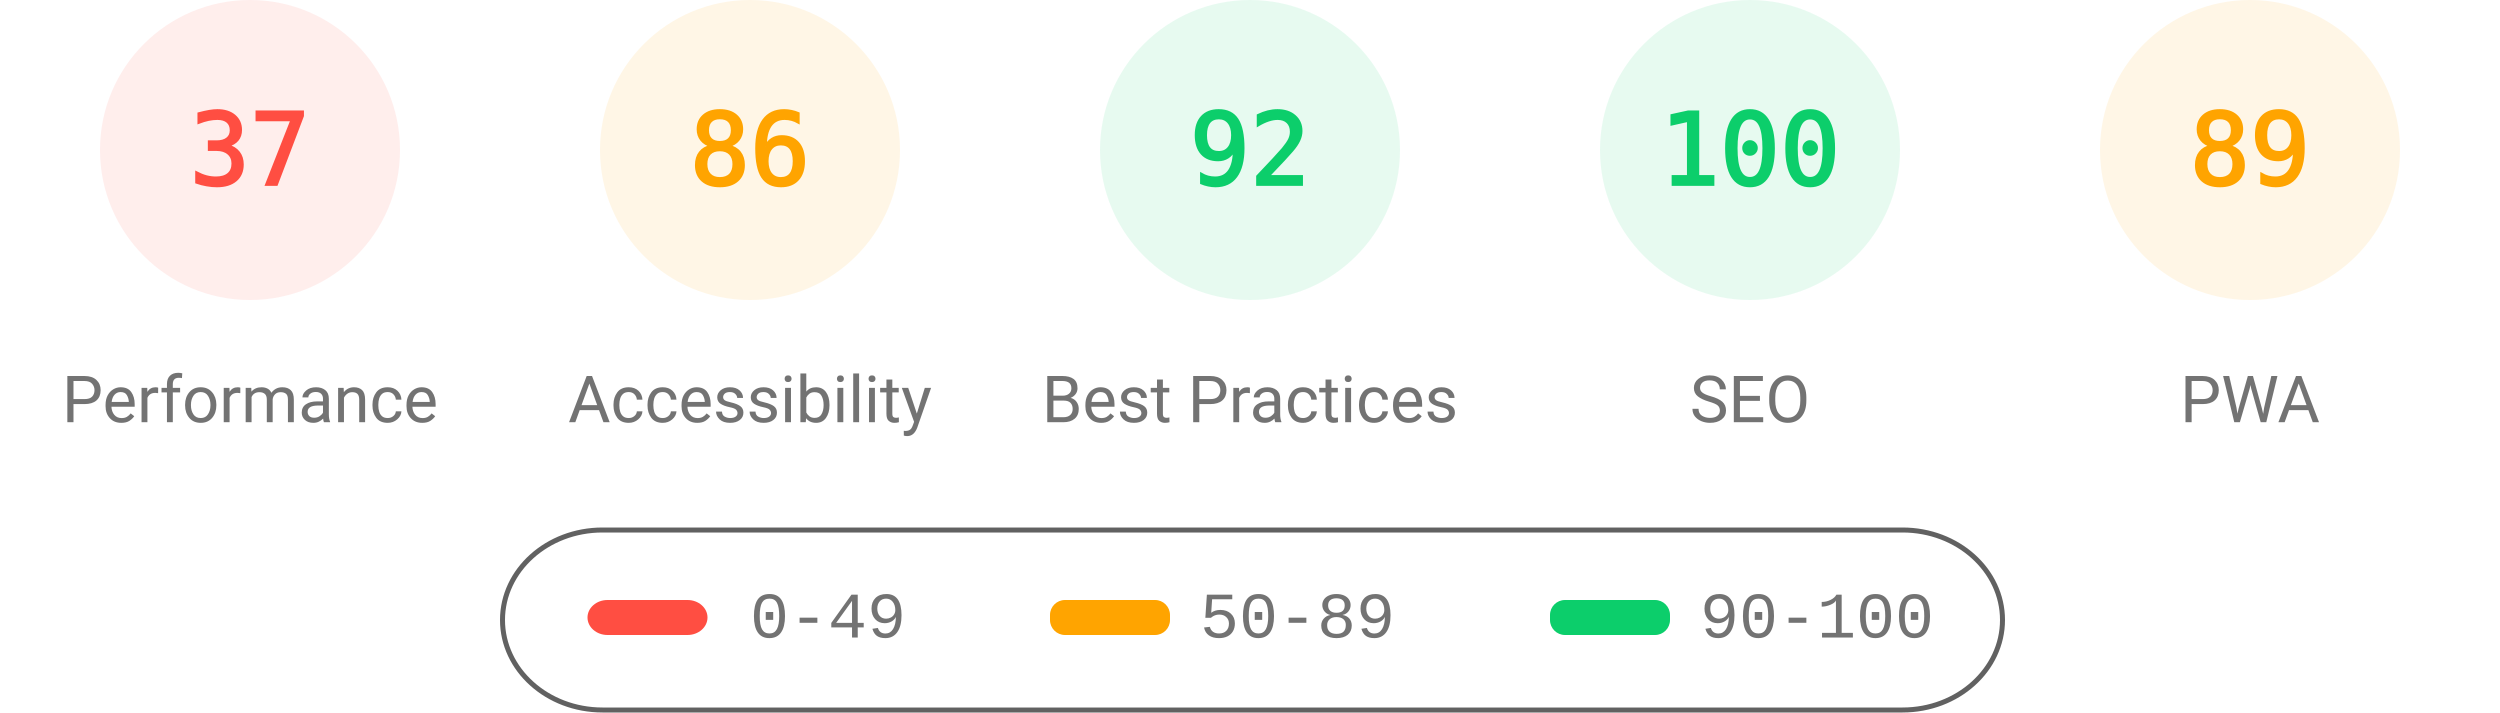
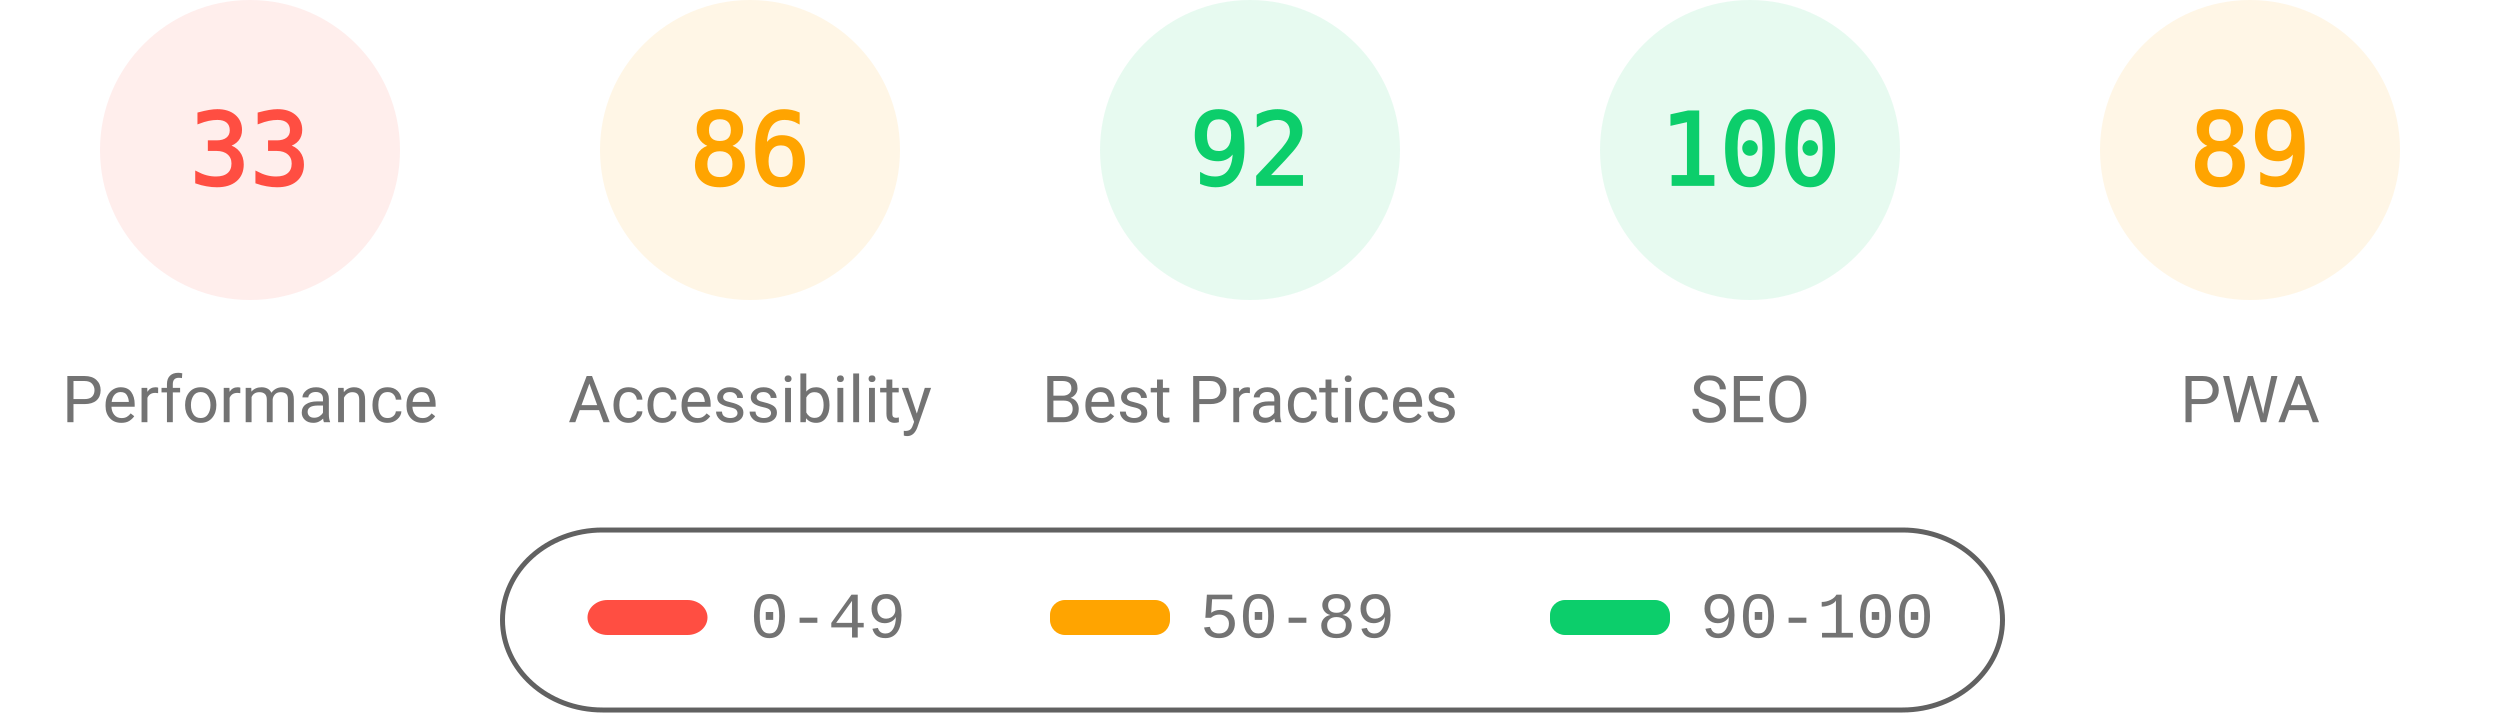
<svg xmlns="http://www.w3.org/2000/svg" fill="none" width="1000" height="285">
  <style>.gauge-base{opacity:.1}.gauge-arc{fill:none;animation-delay:250ms;stroke-linecap:round;transform:rotate(-90deg);transform-origin:100px 60px;animation:load-gauge 1s ease forwards}.guage-text{font-size:40px;font-family:monospace;text-align:center}.guage-red{color:#ff4e42;fill:#ff4e42;stroke:#ff4e42}.guage-orange{color:#ffa400;fill:#ffa400;stroke:#ffa400}.guage-green{color:#0cce6b;fill:#0cce6b;stroke:#0cce6b}.guage-undefined{color:#5c5c5c;fill:#5c5c5c;stroke:#5c5c5c}.guage-title{color:#737373;fill:#737373;stroke:none;font-size:26px;line-height:26px;font-family:Roboto,Halvetica,Arial,sans-serif}@keyframes load-gauge{from{stroke-dasharray:0 352.858}}</style>
  <svg class="guage-div guage-perf guage-red" viewBox="0 0 200 200" width="200" height="200">
    <circle class="gauge-base" r="56" cx="100" cy="60" stroke-width="8" />
-     <circle class="gauge-arc guage-arc-1" r="56" cx="100" cy="60" stroke-width="8" style="stroke-dasharray:130.187,351.858" />
-     <text class="guage-text" x="100" y="60" alignment-baseline="central" dominant-baseline="central" text-anchor="middle">37</text>
+     <circle class="gauge-arc guage-arc-1" r="56" cx="100" cy="60" stroke-width="8" style="stroke-dasharray:116.113,351.858" />
+     <text class="guage-text" x="100" y="60" alignment-baseline="central" dominant-baseline="central" text-anchor="middle">33</text>
    <text class="guage-title" x="100" y="160" alignment-baseline="central" dominant-baseline="central" text-anchor="middle">Performance</text>
  </svg>
  <svg class="guage-div guage-acc guage-orange" viewBox="0 0 200 200" width="200" height="200" x="200">
    <circle class="gauge-base" r="56" cx="100" cy="60" stroke-width="8" />
    <circle class="gauge-arc guage-arc-2" r="56" cx="100" cy="60" stroke-width="8" style="stroke-dasharray:302.598,351.858" />
    <text class="guage-text" x="100" y="60" alignment-baseline="central" dominant-baseline="central" text-anchor="middle">86</text>
    <text class="guage-title" x="100" y="160" alignment-baseline="central" dominant-baseline="central" text-anchor="middle">Accessibility</text>
  </svg>
  <svg class="guage-div guage-best guage-green" viewBox="0 0 200 200" width="200" height="200" x="400">
    <circle class="gauge-base" r="56" cx="100" cy="60" stroke-width="8" />
    <circle class="gauge-arc guage-arc-3" r="56" cx="100" cy="60" stroke-width="8" style="stroke-dasharray:323.709,351.858" />
    <text class="guage-text" x="100" y="60" alignment-baseline="central" dominant-baseline="central" text-anchor="middle">92</text>
    <text class="guage-title" x="100" y="160" alignment-baseline="central" dominant-baseline="central" text-anchor="middle">Best Practices</text>
  </svg>
  <svg class="guage-div guage-seo guage-green" viewBox="0 0 200 200" width="200" height="200" x="600">
    <circle class="gauge-base" r="56" cx="100" cy="60" stroke-width="8" />
    <circle class="gauge-arc guage-arc-4" r="56" cx="100" cy="60" stroke-width="8" style="stroke-dasharray:351.858,351.858" />
    <text class="guage-text" x="100" y="60" alignment-baseline="central" dominant-baseline="central" text-anchor="middle">100</text>
    <text class="guage-title" x="100" y="160" alignment-baseline="central" dominant-baseline="central" text-anchor="middle">SEO</text>
  </svg>
  <svg class="guage-div guage-pwa guage-orange" viewBox="0 0 200 200" width="200" height="200" x="800">
    <circle class="gauge-base" r="56" cx="100" cy="60" stroke-width="8" />
    <circle class="gauge-arc guage-arc-4" r="56" cx="100" cy="60" stroke-width="8" style="stroke-dasharray:313.154,351.858" />
    <text class="guage-text" x="100" y="60" alignment-baseline="central" dominant-baseline="central" text-anchor="middle">89</text>
    <text class="guage-title" x="100" y="160" alignment-baseline="central" dominant-baseline="central" text-anchor="middle">PWA</text>
  </svg>
  <svg width="604" height="76" x="200" y="210">
    <path fill="none" id="canvas_background" d="M-1-1h604v80H-1z" />
    <rect fill-opacity="0" stroke="#616161" stroke-width="2" rx="40" id="svg_2" height="72" width="600" y="2" x="1" fill="#000" />
    <rect stroke="#000" rx="8" id="svg_3" height="14" width="48" y="30" x="35" stroke-opacity="null" stroke-width="0" fill="#ff4e42" />
    <rect stroke="#000" rx="6" id="svg_4" height="14" width="48" y="30" x="220" stroke-opacity="null" stroke-width="0" fill="#ffa400" />
    <rect stroke="#000" rx="6" id="svg_5" height="14" width="48" y="30" x="420" stroke-opacity="null" stroke-width="0" fill="#0cce6b" />
    <text xml:space="preserve" text-anchor="start" font-family="'Courier New', Courier, monospace" font-size="26" id="svg_6" y="45" x="100" stroke-opacity="null" stroke-width="0" stroke="#000" fill="#737373">0-49</text>
    <text xml:space="preserve" text-anchor="start" font-family="'Courier New', Courier, monospace" font-size="26" id="svg_7" y="45" x="280" stroke-opacity="null" stroke-width="0" stroke="#000" fill="#737373">50-89</text>
    <text xml:space="preserve" text-anchor="start" font-family="'Courier New', Courier, monospace" font-size="26" id="svg_8" y="45" x="480" stroke-opacity="null" stroke-width="0" stroke="#000" fill="#737373">90-100</text>
  </svg>
</svg>
